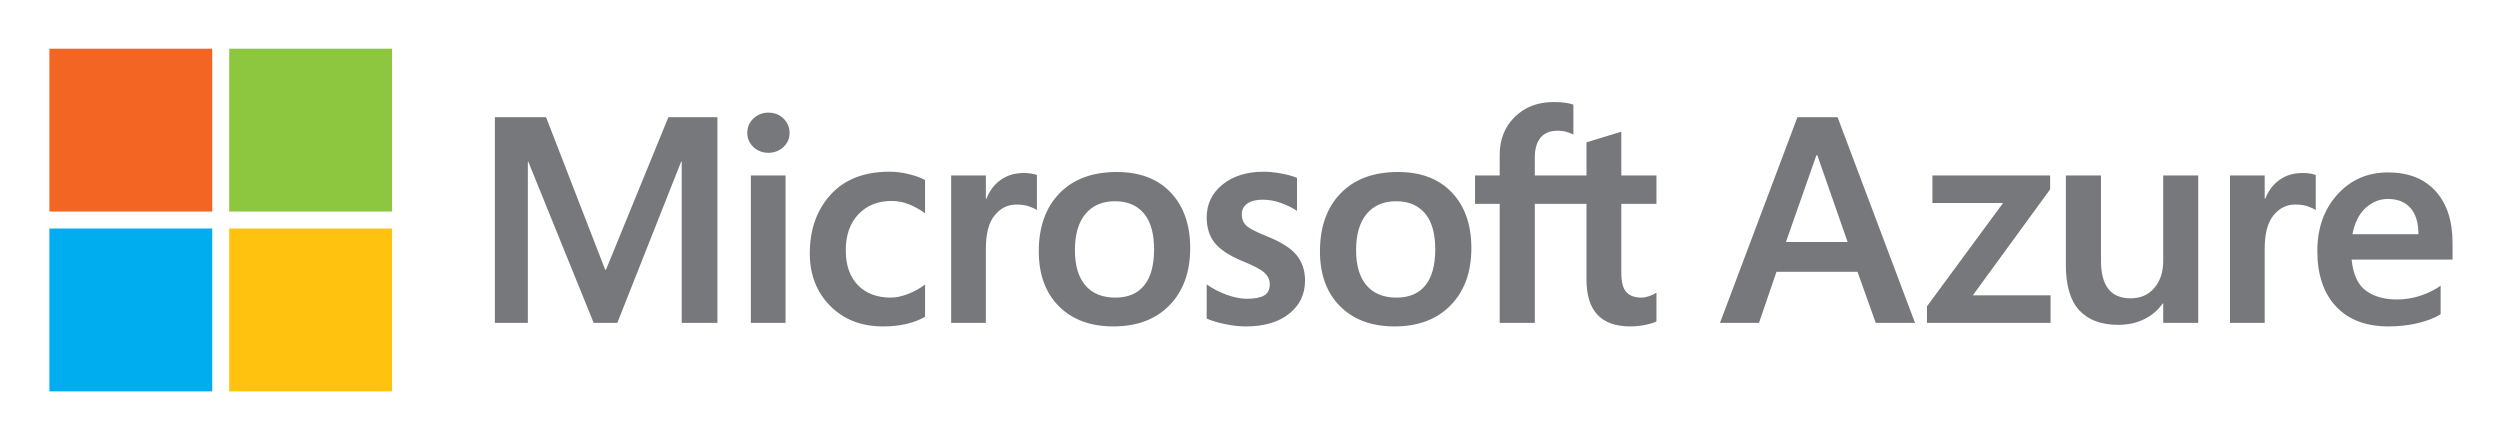
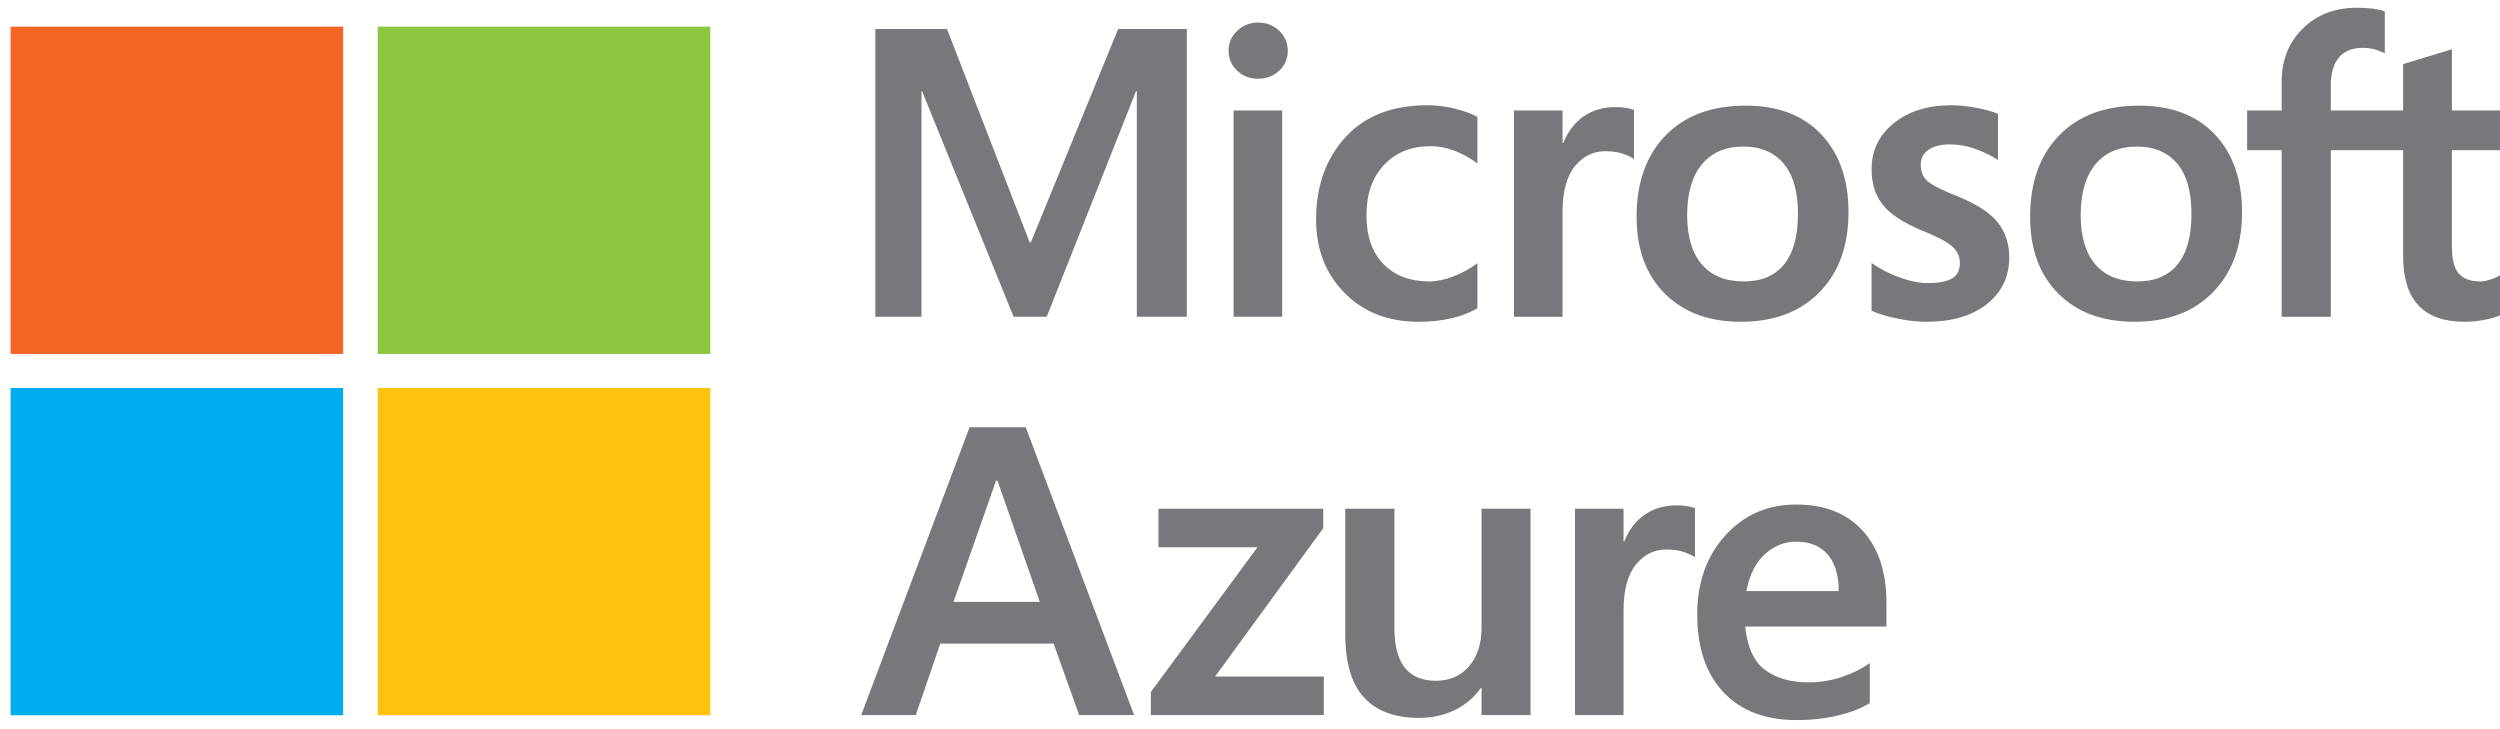
- <svg xmlns="http://www.w3.org/2000/svg" role="img" viewBox="-6.44 86.06 412.88 72.38">
-   <path d="M297.039 105.419l12.788 33.959h-6.488l-3.008-8.43h-13.38l-2.889 8.43h-6.441l12.788-33.959h6.63zm-3.505 6.299l-5.02 14.304h10.183l-4.997-14.304h-.166zm19.165 3.316h19.443v2.297l-12.764 17.501h12.835v4.547H311.8v-2.724l12.575-17.074H312.7v-4.547zm43.9 0v24.345h-5.779v-3.197h-.094c-.758 1.105-1.772 1.97-3.043 2.593-1.271.623-2.696.935-4.275.935-2.826 0-4.977-.801-6.453-2.404-1.477-1.602-2.215-4.093-2.215-7.471v-14.801h5.802v14.114c0 2.052.407 3.596 1.22 4.63.813 1.034 2.04 1.551 3.682 1.551 1.626 0 2.929-.572 3.908-1.717.979-1.145 1.468-2.641 1.468-4.488v-14.091h5.779zm17.256-.402c.458 0 .868.031 1.231.094.363.063.671.142.923.237v5.802c-.3-.221-.738-.43-1.314-.628-.577-.197-1.275-.296-2.096-.296-1.406 0-2.593.592-3.564 1.776-.971 1.184-1.456 3.008-1.456 5.471v12.291h-5.731v-24.345h5.731v3.837h.094c.521-1.326 1.31-2.364 2.368-3.114 1.059-.751 2.33-1.125 3.814-1.125zm22.782 18.613v4.712c-.947.6-2.187 1.086-3.718 1.457-1.531.371-3.165.556-4.902.556-3.71 0-6.595-1.097-8.655-3.292-2.06-2.194-3.09-5.249-3.09-9.165 0-3.773 1.101-6.879 3.303-9.319 2.202-2.439 4.993-3.659 8.372-3.659 3.362 0 5.979 1.03 7.851 3.09 1.871 2.06 2.806 4.906 2.806 8.537v2.771h-16.671c.253 2.448 1.038 4.156 2.356 5.127 1.318.971 3.02 1.457 5.104 1.457 1.373 0 2.684-.209 3.931-.628 1.245-.417 2.35-.965 3.313-1.644zm-3.67-8.502c0-1.895-.438-3.339-1.314-4.334-.877-.994-2.112-1.492-3.706-1.492-1.374 0-2.605.494-3.695 1.48-1.089.987-1.815 2.436-2.179 4.346h10.894z" fill="#77787B" />
-   <path fill="#77787B" d="M112.042 105.421v33.957h-5.897v-26.617h-.095l-10.538 26.617h-3.907l-10.798-26.617h-.071v26.617H75.29v-33.957h8.454l9.757 25.172h.142l10.301-25.172h8.098zm4.931 2.581c0-.947.343-1.741 1.03-2.38a3.475 3.475 0 0 1 2.451-.959c1.01 0 1.847.328 2.51.983.663.655.995 1.441.995 2.357 0 .931-.34 1.713-1.018 2.344-.679.632-1.508.947-2.487.947-.979 0-1.804-.319-2.474-.959-.672-.64-1.007-1.417-1.007-2.333zm6.322 7.033v24.343h-5.73v-24.343h5.73zm17.382 20.175c.852 0 1.791-.197 2.818-.592a11.849 11.849 0 0 0 2.842-1.563v5.328c-.915.521-1.953.916-3.114 1.184-1.16.269-2.435.403-3.824.403-3.584 0-6.497-1.132-8.738-3.398-2.242-2.265-3.363-5.158-3.363-8.679 0-3.915 1.145-7.14 3.434-9.674s5.533-3.8 9.732-3.8c1.074 0 2.159.138 3.256.415 1.097.276 1.969.596 2.616.959v5.494a11.725 11.725 0 0 0-2.711-1.504 7.826 7.826 0 0 0-2.83-.533c-2.258 0-4.081.734-5.47 2.202-1.39 1.468-2.084 3.449-2.084 5.944 0 2.463.667 4.381 2.001 5.754 1.334 1.374 3.146 2.06 5.435 2.06zm21.975-20.577c.458 0 .868.032 1.232.095.363.063.671.142.924.237v5.801c-.3-.221-.738-.43-1.314-.627-.576-.197-1.275-.296-2.096-.296-1.406 0-2.593.592-3.564 1.776-.971 1.184-1.456 3.007-1.456 5.47v12.29h-5.731v-24.343h5.731v3.836h.095c.521-1.326 1.31-2.364 2.368-3.114 1.056-.75 2.327-1.125 3.811-1.125zm2.465 12.929c0-4.026 1.136-7.214 3.41-9.567 2.273-2.352 5.431-3.529 9.472-3.529 3.805 0 6.777 1.133 8.916 3.398 2.139 2.266 3.209 5.325 3.209 9.176 0 3.947-1.137 7.088-3.41 9.425-2.273 2.337-5.368 3.504-9.283 3.504-3.774 0-6.769-1.109-8.986-3.327-2.219-2.216-3.328-5.244-3.328-9.08zm5.968-.19c0 2.542.576 4.483 1.729 5.825 1.152 1.342 2.802 2.013 4.949 2.013 2.084 0 3.671-.67 4.76-2.013 1.089-1.342 1.634-3.331 1.634-5.968 0-2.62-.564-4.598-1.693-5.932-1.129-1.334-2.711-2.001-4.748-2.001-2.1 0-3.73.698-4.89 2.096-1.161 1.398-1.741 3.391-1.741 5.98zm27.563-5.943c0 .821.26 1.464.781 1.93.521.465 1.673 1.053 3.457 1.764 2.289.916 3.895 1.946 4.819 3.09.924 1.145 1.385 2.53 1.385 4.156 0 2.289-.88 4.128-2.64 5.518-1.76 1.39-4.14 2.084-7.14 2.084-1.01 0-2.127-.122-3.351-.367-1.223-.244-2.261-.556-3.114-.935v-5.636a14.118 14.118 0 0 0 3.363 1.728c1.2.427 2.289.64 3.268.64 1.294 0 2.25-.182 2.866-.545.616-.363.923-.971.923-1.823 0-.79-.319-1.456-.959-2.001-.639-.545-1.851-1.173-3.635-1.883-2.115-.884-3.615-1.879-4.499-2.983-.884-1.105-1.326-2.51-1.326-4.215 0-2.194.872-3.998 2.617-5.411 1.744-1.413 4.006-2.119 6.785-2.119.852 0 1.807.095 2.865.284 1.058.19 1.941.435 2.652.734v5.446c-.758-.505-1.642-.939-2.652-1.303a8.853 8.853 0 0 0-3.007-.545c-1.089 0-1.938.213-2.546.639-.608.427-.912 1.011-.912 1.753zm12.905 6.133c0-4.026 1.136-7.214 3.41-9.567 2.273-2.352 5.431-3.529 9.472-3.529 3.805 0 6.777 1.133 8.916 3.398 2.139 2.266 3.209 5.325 3.209 9.176 0 3.947-1.137 7.088-3.41 9.425-2.273 2.337-5.368 3.504-9.283 3.504-3.774 0-6.769-1.109-8.986-3.327-2.219-2.216-3.328-5.244-3.328-9.08zm5.968-.19c0 2.542.576 4.483 1.729 5.825 1.152 1.342 2.802 2.013 4.949 2.013 2.084 0 3.671-.67 4.76-2.013 1.089-1.342 1.634-3.331 1.634-5.968 0-2.62-.564-4.598-1.693-5.932-1.129-1.334-2.711-2.001-4.748-2.001-2.1 0-3.73.698-4.89 2.096-1.162 1.398-1.741 3.391-1.741 5.98zm38.05-7.648h-8.535v19.655h-5.801v-19.655h-4.073v-4.688h4.073v-3.386c0-2.558.832-4.653 2.498-6.287 1.665-1.634 3.8-2.451 6.405-2.451.695 0 1.31.036 1.847.107.536.071 1.01.178 1.421.319v4.949c-.19-.11-.521-.244-.995-.403-.474-.158-1.018-.237-1.634-.237-1.2 0-2.124.375-2.771 1.125s-.971 1.859-.971 3.327v2.937h8.535v-5.471l5.754-1.752v7.223h5.802v4.688h-5.802v11.39c0 1.5.272 2.558.817 3.173.545.616 1.401.924 2.569.924.331 0 .73-.079 1.196-.237a5.677 5.677 0 0 0 1.22-.568v4.736c-.364.205-.967.394-1.812.568s-1.677.26-2.498.26c-2.416 0-4.227-.643-5.434-1.929-1.208-1.287-1.812-3.224-1.812-5.814v-12.503z" />
-   <path fill="#F26522" d="M1.717 94.103h26.897V121H1.717z" />
-   <path fill="#8DC63F" d="M31.414 94.103h26.897V121H31.414z" />
-   <path fill="#00AEEF" d="M1.717 123.799h26.897v26.897H1.717z" />
-   <path fill="#FFC20E" d="M31.414 123.799h26.897v26.897H31.414z" />
+ <svg xmlns="http://www.w3.org/2000/svg" width="295px" height="86px" viewBox="0 0 295 86" version="1.1">
+   <defs />
+   <g id="Artboard-2" stroke="none" stroke-width="1" fill="none" fill-rule="evenodd">
+     <g id="microsoft-azure" transform="translate(1, 0)" fill-rule="nonzero">
+       <g id="Group" transform="translate(100, 50)" fill="#77787B">
+         <path d="M20.039,0.419 L32.827,34.378 L26.339,34.378 L23.331,25.948 L9.951,25.948 L7.062,34.378 L0.621,34.378 L13.409,0.419 L20.039,0.419 Z M16.534,6.718 L11.514,21.022 L21.697,21.022 L16.7,6.718 L16.534,6.718 Z M35.699,10.034 L55.142,10.034 L55.142,12.331 L42.378,29.832 L55.213,29.832 L55.213,34.379 L34.8,34.379 L34.8,31.655 L47.375,14.581 L35.7,14.581 L35.7,10.034 L35.699,10.034 Z M79.599,10.034 L79.599,34.379 L73.82,34.379 L73.82,31.182 L73.726,31.182 C72.968,32.287 71.954,33.152 70.683,33.775 C69.412,34.398 67.987,34.71 66.408,34.71 C63.582,34.71 61.431,33.909 59.955,32.306 C58.478,30.704 57.74,28.213 57.74,24.835 L57.74,10.034 L63.542,10.034 L63.542,24.148 C63.542,26.2 63.949,27.744 64.762,28.778 C65.575,29.812 66.802,30.329 68.444,30.329 C70.07,30.329 71.373,29.757 72.352,28.612 C73.331,27.467 73.82,25.971 73.82,24.124 L73.82,10.033 L79.599,10.033 L79.599,10.034 Z M96.855,9.632 C97.313,9.632 97.723,9.663 98.086,9.726 C98.449,9.789 98.757,9.868 99.009,9.963 L99.009,15.765 C98.709,15.544 98.271,15.335 97.695,15.137 C97.118,14.94 96.42,14.841 95.599,14.841 C94.193,14.841 93.006,15.433 92.035,16.617 C91.064,17.801 90.579,19.625 90.579,22.088 L90.579,34.379 L84.848,34.379 L84.848,10.034 L90.579,10.034 L90.579,13.871 L90.673,13.871 C91.194,12.545 91.983,11.507 93.041,10.757 C94.1,10.006 95.371,9.632 96.855,9.632 Z M119.637,28.245 L119.637,32.957 C118.69,33.557 117.45,34.043 115.919,34.414 C114.388,34.785 112.754,34.97 111.017,34.97 C107.307,34.97 104.422,33.873 102.362,31.678 C100.302,29.484 99.272,26.429 99.272,22.513 C99.272,18.74 100.373,15.634 102.575,13.194 C104.777,10.755 107.568,9.535 110.947,9.535 C114.309,9.535 116.926,10.565 118.798,12.625 C120.669,14.685 121.604,17.531 121.604,21.162 L121.604,23.933 L104.933,23.933 C105.186,26.381 105.971,28.089 107.289,29.06 C108.607,30.031 110.309,30.517 112.393,30.517 C113.766,30.517 115.077,30.308 116.324,29.889 C117.569,29.472 118.674,28.924 119.637,28.245 Z M115.967,19.743 C115.967,17.848 115.529,16.404 114.653,15.409 C113.776,14.415 112.541,13.917 110.947,13.917 C109.573,13.917 108.342,14.411 107.252,15.397 C106.163,16.384 105.437,17.833 105.073,19.743 L115.967,19.743 Z" id="Shape" />
+       </g>
+       <path d="M139.042,3.421 L139.042,37.378 L133.145,37.378 L133.145,10.761 L133.05,10.761 L122.512,37.378 L118.605,37.378 L107.807,10.761 L107.736,10.761 L107.736,37.378 L102.29,37.378 L102.29,3.421 L110.744,3.421 L120.501,28.593 L120.643,28.593 L130.944,3.421 L139.042,3.421 Z M143.973,6.002 C143.973,5.055 144.316,4.261 145.003,3.622 C145.663,2.993 146.543,2.649 147.454,2.663 C148.464,2.663 149.301,2.991 149.964,3.646 C150.627,4.301 150.959,5.087 150.959,6.003 C150.959,6.934 150.619,7.716 149.941,8.347 C149.262,8.979 148.433,9.294 147.454,9.294 C146.475,9.294 145.65,8.975 144.98,8.335 C144.308,7.695 143.973,6.918 143.973,6.002 Z M150.295,13.035 L150.295,37.378 L144.565,37.378 L144.565,13.035 L150.295,13.035 Z M167.677,33.21 C168.529,33.21 169.468,33.013 170.495,32.618 C171.509,32.23 172.466,31.704 173.337,31.055 L173.337,36.383 C172.422,36.904 171.384,37.299 170.223,37.567 C169.063,37.836 167.788,37.97 166.399,37.97 C162.815,37.97 159.902,36.838 157.661,34.572 C155.419,32.307 154.298,29.414 154.298,25.893 C154.298,21.978 155.443,18.753 157.732,16.219 C160.021,13.685 163.265,12.419 167.464,12.419 C168.538,12.419 169.623,12.557 170.72,12.834 C171.817,13.11 172.689,13.43 173.336,13.793 L173.336,19.287 C172.503,18.668 171.591,18.162 170.625,17.783 C169.723,17.432 168.763,17.251 167.795,17.25 C165.537,17.25 163.714,17.984 162.325,19.452 C160.935,20.92 160.241,22.901 160.241,25.396 C160.241,27.859 160.908,29.777 162.242,31.15 C163.576,32.524 165.388,33.21 167.677,33.21 Z M189.652,12.633 C190.11,12.633 190.52,12.665 190.884,12.728 C191.247,12.791 191.555,12.87 191.808,12.965 L191.808,18.766 C191.508,18.545 191.07,18.336 190.494,18.139 C189.918,17.942 189.219,17.843 188.398,17.843 C186.992,17.843 185.805,18.435 184.834,19.619 C183.863,20.803 183.378,22.626 183.378,25.089 L183.378,37.379 L177.647,37.379 L177.647,13.036 L183.378,13.036 L183.378,16.872 L183.473,16.872 C183.994,15.546 184.783,14.508 185.841,13.758 C186.897,13.008 188.168,12.633 189.652,12.633 Z M192.117,25.562 C192.117,21.536 193.253,18.348 195.527,15.995 C197.8,13.643 200.958,12.466 204.999,12.466 C208.804,12.466 211.776,13.599 213.915,15.864 C216.054,18.13 217.124,21.189 217.124,25.04 C217.124,28.987 215.987,32.128 213.714,34.465 C211.441,36.802 208.346,37.969 204.431,37.969 C200.657,37.969 197.662,36.86 195.445,34.642 C193.226,32.426 192.117,29.398 192.117,25.562 Z M198.085,25.372 C198.085,27.914 198.661,29.855 199.814,31.197 C200.966,32.539 202.616,33.21 204.763,33.21 C206.847,33.21 208.434,32.54 209.523,31.197 C210.612,29.855 211.157,27.866 211.157,25.229 C211.157,22.609 210.593,20.631 209.464,19.297 C208.335,17.963 206.753,17.296 204.716,17.296 C202.616,17.296 200.986,17.994 199.826,19.392 C198.665,20.79 198.085,22.783 198.085,25.372 Z M225.648,19.429 C225.648,20.25 225.908,20.893 226.429,21.359 C226.95,21.824 228.102,22.412 229.886,23.123 C232.175,24.039 233.781,25.069 234.705,26.213 C235.629,27.358 236.09,28.743 236.09,30.369 C236.09,32.658 235.21,34.497 233.45,35.887 C231.69,37.277 229.31,37.971 226.31,37.971 C225.3,37.971 224.183,37.849 222.959,37.604 C221.736,37.36 220.698,37.048 219.845,36.669 L219.845,31.033 C220.883,31.757 222.015,32.338 223.208,32.761 C224.408,33.188 225.497,33.401 226.476,33.401 C227.77,33.401 228.726,33.219 229.342,32.856 C229.958,32.493 230.265,31.885 230.265,31.033 C230.265,30.243 229.946,29.577 229.306,29.032 C228.667,28.487 227.455,27.859 225.671,27.149 C223.556,26.265 222.056,25.27 221.172,24.166 C220.288,23.061 219.846,21.656 219.846,19.951 C219.846,17.757 220.718,15.953 222.463,14.54 C224.207,13.127 226.469,12.421 229.248,12.421 C230.1,12.421 231.055,12.516 232.113,12.705 C233.171,12.895 234.054,13.14 234.765,13.439 L234.765,18.885 C234.007,18.38 233.123,17.946 232.113,17.582 C231.15,17.227 230.132,17.043 229.106,17.037 C228.017,17.037 227.168,17.25 226.56,17.676 C225.952,18.103 225.648,18.687 225.648,19.429 Z M238.553,25.562 C238.553,21.536 239.689,18.348 241.963,15.995 C244.236,13.643 247.394,12.466 251.435,12.466 C255.24,12.466 258.212,13.599 260.351,15.864 C262.49,18.13 263.56,21.189 263.56,25.04 C263.56,28.987 262.423,32.128 260.15,34.465 C257.877,36.802 254.782,37.969 250.867,37.969 C247.093,37.969 244.098,36.86 241.881,34.642 C239.662,32.426 238.553,29.398 238.553,25.562 Z M244.521,25.372 C244.521,27.914 245.097,29.855 246.25,31.197 C247.402,32.539 249.052,33.21 251.199,33.21 C253.283,33.21 254.87,32.54 255.959,31.197 C257.048,29.855 257.593,27.866 257.593,25.229 C257.593,22.609 257.029,20.631 255.9,19.297 C254.771,17.963 253.189,17.296 251.152,17.296 C249.052,17.296 247.422,17.994 246.262,19.392 C245.1,20.79 244.521,22.783 244.521,25.372 Z M282.571,17.724 L274.036,17.724 L274.036,37.379 L268.235,37.379 L268.235,17.724 L264.162,17.724 L264.162,13.036 L268.235,13.036 L268.235,9.65 C268.235,7.092 269.067,4.997 270.733,3.363 C272.398,1.729 274.533,0.912 277.138,0.912 C277.833,0.912 278.448,0.948 278.985,1.019 C279.521,1.09 279.995,1.197 280.406,1.338 L280.406,6.287 C280.216,6.177 279.885,6.043 279.411,5.884 C278.937,5.726 278.393,5.647 277.777,5.647 C276.577,5.647 275.653,6.022 275.006,6.772 C274.359,7.522 274.035,8.631 274.035,10.099 L274.035,13.036 L282.57,13.036 L282.57,7.565 L288.324,5.813 L288.324,13.036 L294.126,13.036 L294.126,17.724 L288.324,17.724 L288.324,29.114 C288.324,30.614 288.596,31.672 289.141,32.287 C289.686,32.903 290.542,33.211 291.71,33.211 C292.041,33.211 292.44,33.132 292.906,32.974 C293.334,32.834 293.743,32.643 294.126,32.406 L294.126,37.142 C293.762,37.347 293.159,37.536 292.314,37.71 C291.469,37.884 290.637,37.97 289.816,37.97 C287.4,37.97 285.589,37.327 284.382,36.041 C283.174,34.754 282.57,32.817 282.57,30.227 L282.57,17.724 L282.571,17.724 Z" id="Shape" fill="#77787B" />
+       <g id="Group-2" transform="translate(0.175781, 3)">
+         <polygon id="Shape" fill="#F26522" points="0.074 0.148 39.315 0.148 39.315 38.765 0.074 38.765" />
+         <polygon id="Shape" fill="#8DC63F" points="43.4 0.148 82.641 0.148 82.641 38.765 43.4 38.765" />
+         <polygon id="Shape" fill="#00AEEF" points="0.074 42.784 39.315 42.784 39.315 81.401 0.074 81.401" />
+         <polygon id="Shape" fill="#FFC20E" points="43.4 42.784 82.641 42.784 82.641 81.401 43.4 81.401" />
+       </g>
+     </g>
+   </g>
</svg>
